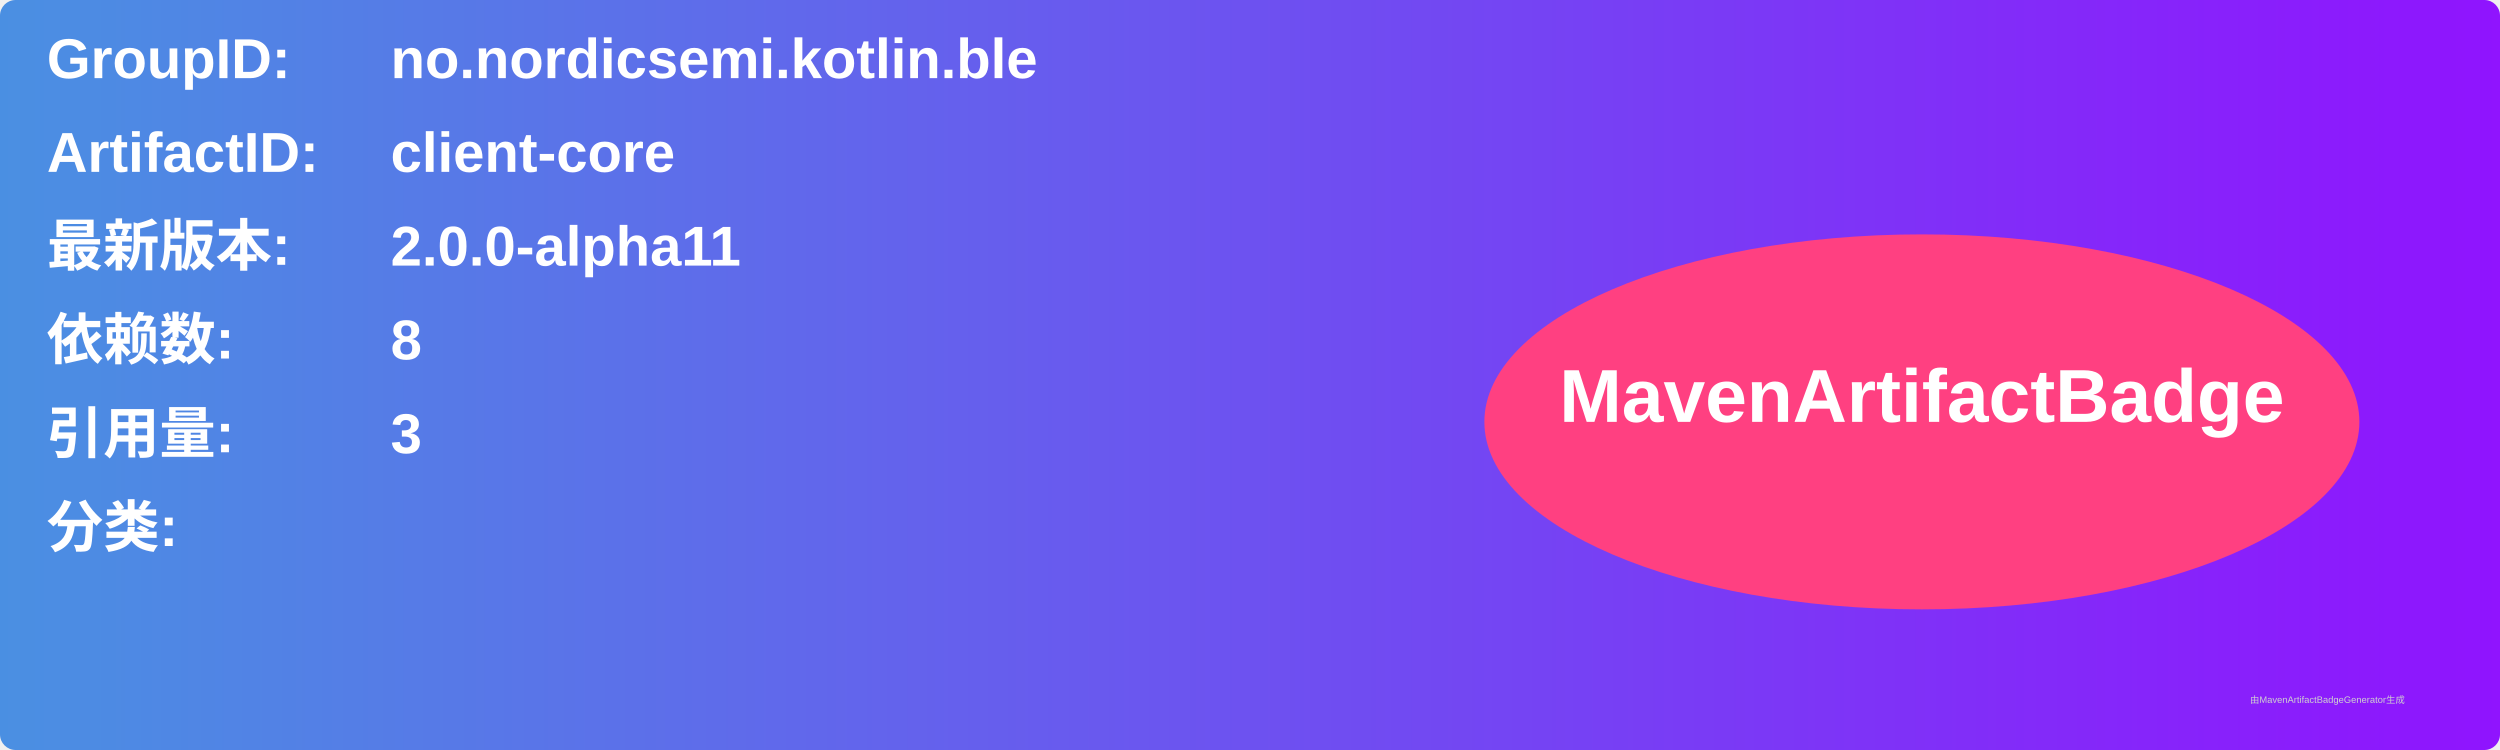
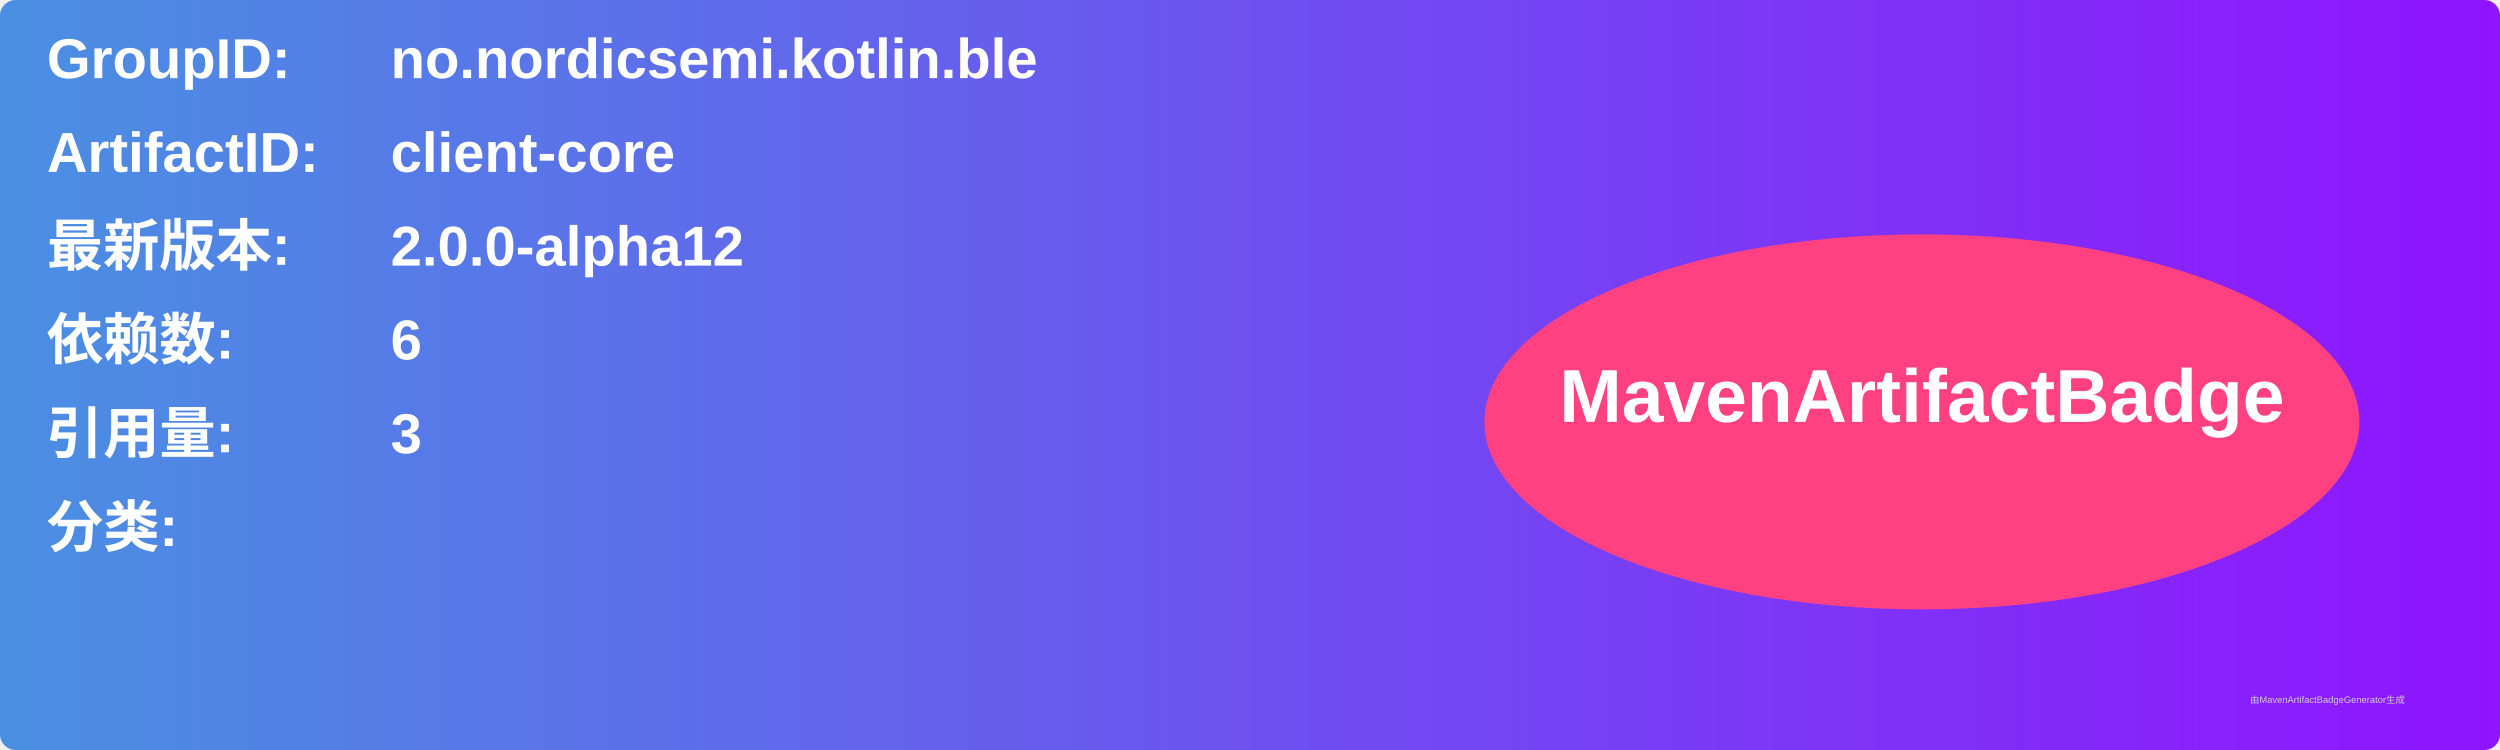
<svg xmlns="http://www.w3.org/2000/svg" width="800" height="240" viewBox="0 0 800 240">
  <linearGradient id="grad" x1="0%" y1="0%" x2="100%" y2="0%">
    <stop offset="0%" stop-color="#4a90e2" />
    <stop offset="100%" stop-color="#9013fe" />
  </linearGradient>
  <rect width="100%" height="100%" rx="5" ry="5" fill="url(#grad)" />
  <g transform="translate(15, 15)">
    <text x="0" y="10" font-family="Arial" font-size="18" fill="white" font-weight="bold" width="260">GroupID:</text>
    <text x="110" y="10" font-family="Arial" font-size="18" fill="white" font-weight="bold" width="460">no.nordicsemi.kotlin.ble</text>
    <text x="0" y="40" font-family="Arial" font-size="18" fill="white" font-weight="bold" width="260">ArtifactID:</text>
    <text x="110" y="40" font-family="Arial" font-size="18" fill="white" font-weight="bold" width="460">client-core</text>
    <text x="0" y="70" font-family="Arial" font-size="18" fill="white" font-weight="bold">最新版本:</text>
    <text x="110" y="70" font-family="Arial" font-size="18" fill="white" font-weight="bold">
-       <tspan font-weight="bold">2.0.0-alpha11</tspan>
+       <tspan font-weight="bold">2.0.0-alpha12</tspan>
    </text>
    <text x="0" y="100" font-family="Arial" font-size="18" fill="white" font-weight="bold">依赖数: </text>
    <text x="110" y="100" font-family="Arial" font-size="18" fill="white">
-       <tspan font-weight="bold">8</tspan>
+       <tspan font-weight="bold">6</tspan>
    </text>
    <text x="0" y="130" font-family="Arial" font-size="18" fill="white" font-weight="bold">引用量: </text>
    <text x="110" y="130" font-family="Arial" font-size="18" fill="white">
      <tspan font-weight="bold">3</tspan>
    </text>
    <text x="0" y="160" font-family="Arial" font-size="18" fill="white" font-weight="bold">分类:</text>
    <text x="10" y="190" font-family="Arial" font-size="10" fill="white">
      <tspan font-weight="bold" />
    </text>
    <ellipse cx="600" cy="120" rx="140" ry="60" fill="#ff4081" />
    <text x="600" y="120" text-anchor="middle" font-family="Arial" font-size="24" fill="white" font-weight="bold">MavenArtifactBadge</text>
  </g>
  <text x="720" y="225" font-family="Arial" font-size="3" fill="#d0d0d0">由MavenArtifactBadgeGenerator生成</text>
</svg>
